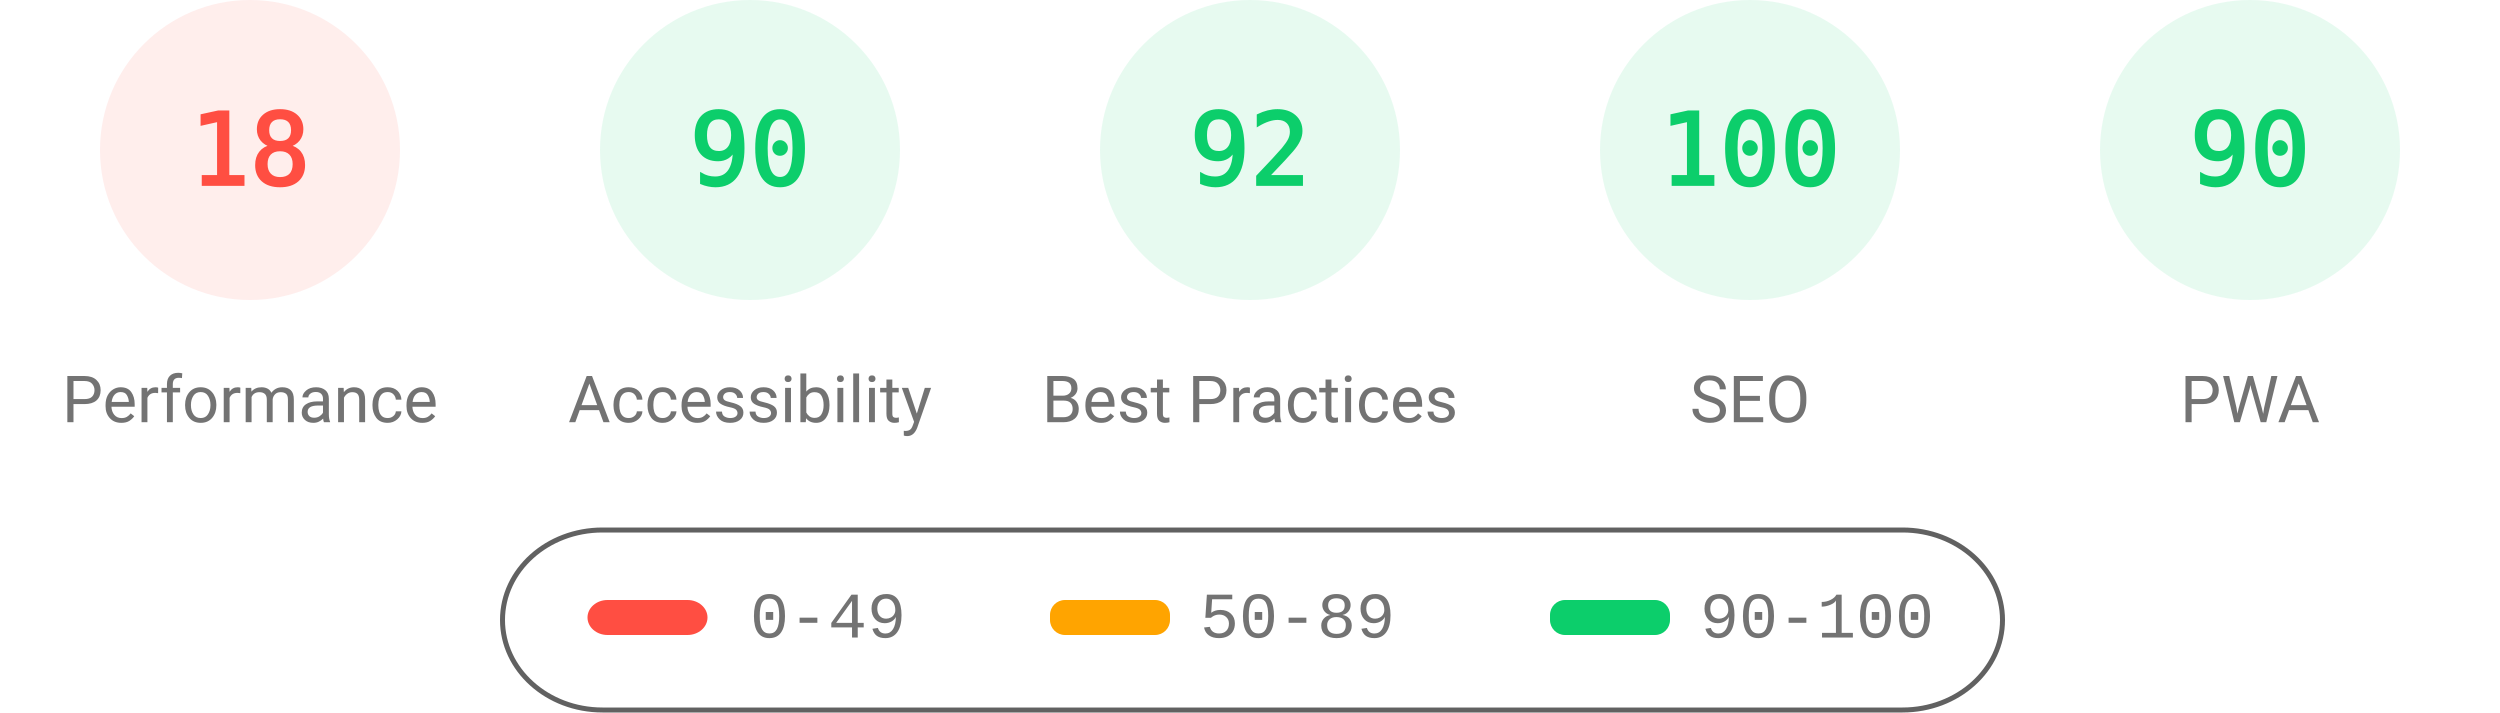
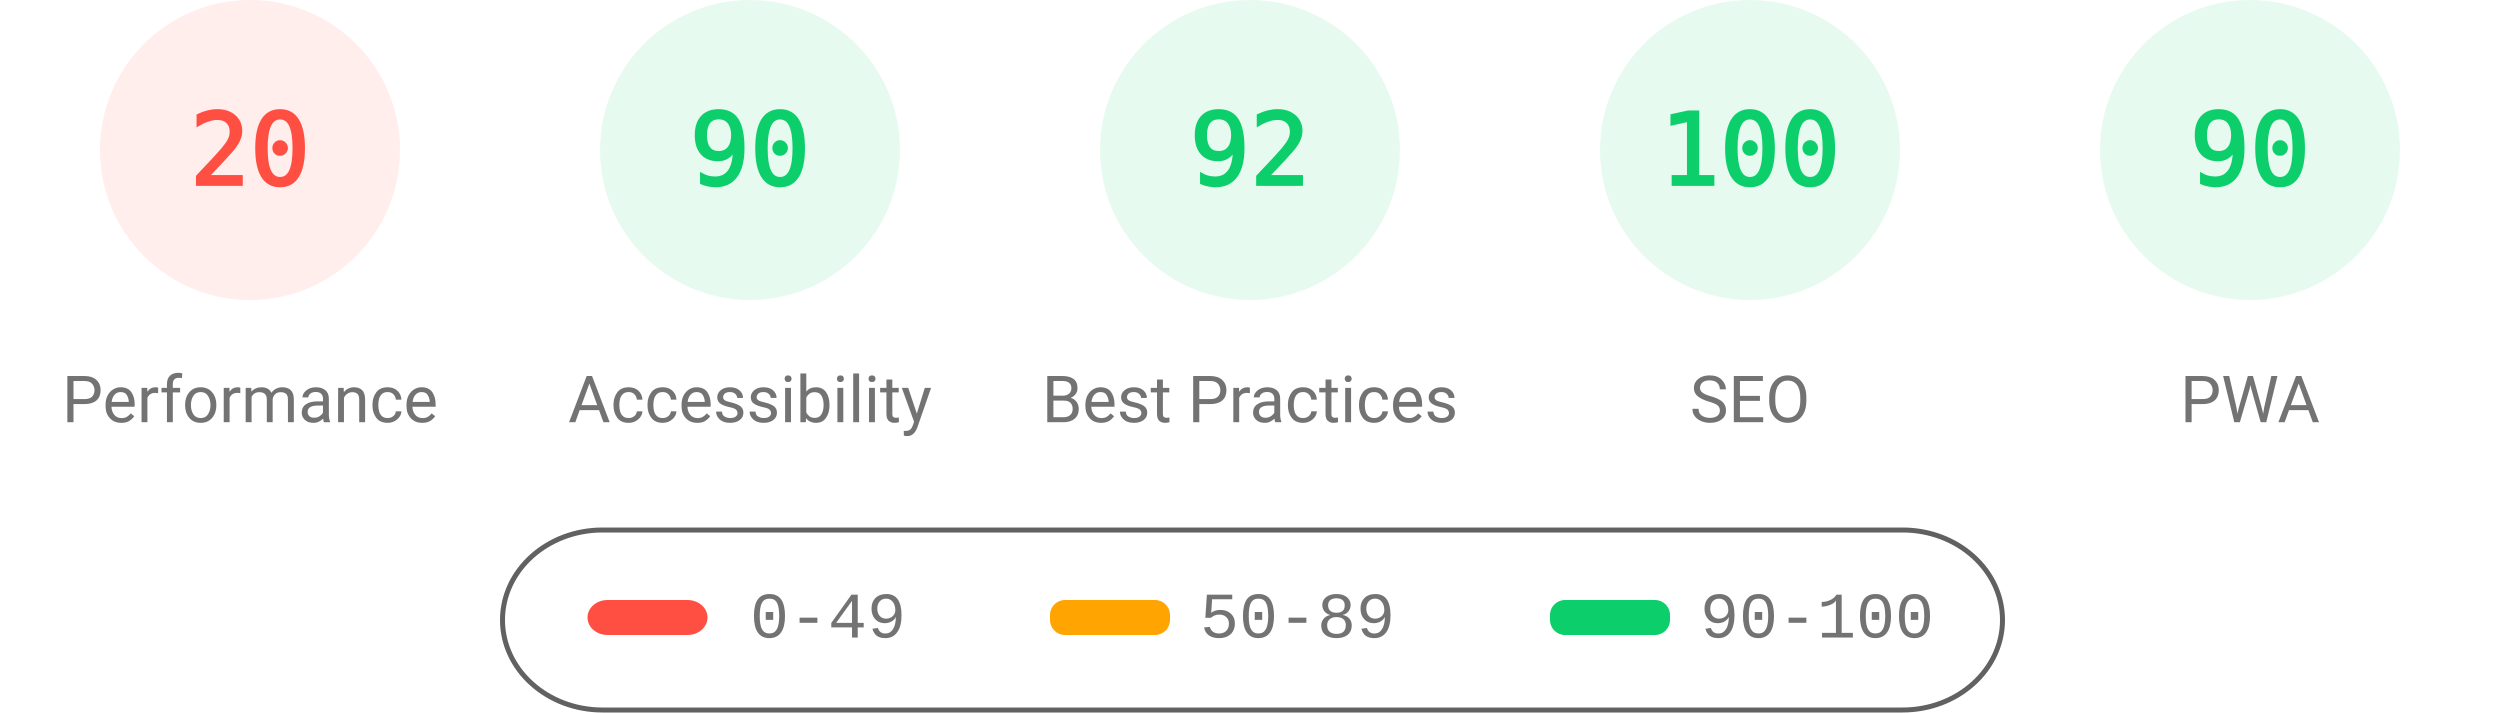
<svg xmlns="http://www.w3.org/2000/svg" fill="none" width="1000" height="285">
  <style>.gauge-base{opacity:.1}.gauge-arc{fill:none;animation-delay:250ms;stroke-linecap:round;transform:rotate(-90deg);transform-origin:100px 60px;animation:load-gauge 1s ease forwards}.guage-text{font-size:40px;font-family:monospace;text-align:center}.guage-red{color:#ff4e42;fill:#ff4e42;stroke:#ff4e42}.guage-orange{color:#ffa400;fill:#ffa400;stroke:#ffa400}.guage-green{color:#0cce6b;fill:#0cce6b;stroke:#0cce6b}.guage-undefined{color:#5c5c5c;fill:#5c5c5c;stroke:#5c5c5c}.guage-title{color:#737373;fill:#737373;stroke:none;font-size:26px;line-height:26px;font-family:Roboto,Halvetica,Arial,sans-serif}@keyframes load-gauge{from{stroke-dasharray:0 352.858}}</style>
  <svg class="guage-div guage-perf guage-red" viewBox="0 0 200 200" width="200" height="200">
    <circle class="gauge-base" r="56" cx="100" cy="60" stroke-width="8" />
-     <circle class="gauge-arc guage-arc-1" r="56" cx="100" cy="60" stroke-width="8" style="stroke-dasharray:63.334,351.858" />
-     <text class="guage-text" x="100" y="60" alignment-baseline="central" dominant-baseline="central" text-anchor="middle">18</text>
+     <circle class="gauge-arc guage-arc-1" r="56" cx="100" cy="60" stroke-width="8" style="stroke-dasharray:70.372,351.858" />
+     <text class="guage-text" x="100" y="60" alignment-baseline="central" dominant-baseline="central" text-anchor="middle">20</text>
    <text class="guage-title" x="100" y="160" alignment-baseline="central" dominant-baseline="central" text-anchor="middle">Performance</text>
  </svg>
  <svg class="guage-div guage-acc guage-green" viewBox="0 0 200 200" width="200" height="200" x="200">
    <circle class="gauge-base" r="56" cx="100" cy="60" stroke-width="8" />
    <circle class="gauge-arc guage-arc-2" r="56" cx="100" cy="60" stroke-width="8" style="stroke-dasharray:316.672,351.858" />
    <text class="guage-text" x="100" y="60" alignment-baseline="central" dominant-baseline="central" text-anchor="middle">90</text>
    <text class="guage-title" x="100" y="160" alignment-baseline="central" dominant-baseline="central" text-anchor="middle">Accessibility</text>
  </svg>
  <svg class="guage-div guage-best guage-green" viewBox="0 0 200 200" width="200" height="200" x="400">
    <circle class="gauge-base" r="56" cx="100" cy="60" stroke-width="8" />
    <circle class="gauge-arc guage-arc-3" r="56" cx="100" cy="60" stroke-width="8" style="stroke-dasharray:323.709,351.858" />
    <text class="guage-text" x="100" y="60" alignment-baseline="central" dominant-baseline="central" text-anchor="middle">92</text>
    <text class="guage-title" x="100" y="160" alignment-baseline="central" dominant-baseline="central" text-anchor="middle">Best Practices</text>
  </svg>
  <svg class="guage-div guage-seo guage-green" viewBox="0 0 200 200" width="200" height="200" x="600">
    <circle class="gauge-base" r="56" cx="100" cy="60" stroke-width="8" />
    <circle class="gauge-arc guage-arc-4" r="56" cx="100" cy="60" stroke-width="8" style="stroke-dasharray:351.858,351.858" />
    <text class="guage-text" x="100" y="60" alignment-baseline="central" dominant-baseline="central" text-anchor="middle">100</text>
    <text class="guage-title" x="100" y="160" alignment-baseline="central" dominant-baseline="central" text-anchor="middle">SEO</text>
  </svg>
  <svg class="guage-div guage-pwa guage-green" viewBox="0 0 200 200" width="200" height="200" x="800">
    <circle class="gauge-base" r="56" cx="100" cy="60" stroke-width="8" />
    <circle class="gauge-arc guage-arc-4" r="56" cx="100" cy="60" stroke-width="8" style="stroke-dasharray:316.672,351.858" />
    <text class="guage-text" x="100" y="60" alignment-baseline="central" dominant-baseline="central" text-anchor="middle">90</text>
    <text class="guage-title" x="100" y="160" alignment-baseline="central" dominant-baseline="central" text-anchor="middle">PWA</text>
  </svg>
  <svg width="604" height="76" x="200" y="210">
    <path fill="none" id="canvas_background" d="M-1-1h604v80H-1z" />
    <rect fill-opacity="0" stroke="#616161" stroke-width="2" rx="40" id="svg_2" height="72" width="600" y="2" x="1" fill="#000" />
    <rect stroke="#000" rx="8" id="svg_3" height="14" width="48" y="30" x="35" stroke-opacity="null" stroke-width="0" fill="#ff4e42" />
    <rect stroke="#000" rx="6" id="svg_4" height="14" width="48" y="30" x="220" stroke-opacity="null" stroke-width="0" fill="#ffa400" />
    <rect stroke="#000" rx="6" id="svg_5" height="14" width="48" y="30" x="420" stroke-opacity="null" stroke-width="0" fill="#0cce6b" />
    <text xml:space="preserve" text-anchor="start" font-family="'Courier New', Courier, monospace" font-size="26" id="svg_6" y="45" x="100" stroke-opacity="null" stroke-width="0" stroke="#000" fill="#737373">0-49</text>
    <text xml:space="preserve" text-anchor="start" font-family="'Courier New', Courier, monospace" font-size="26" id="svg_7" y="45" x="280" stroke-opacity="null" stroke-width="0" stroke="#000" fill="#737373">50-89</text>
    <text xml:space="preserve" text-anchor="start" font-family="'Courier New', Courier, monospace" font-size="26" id="svg_8" y="45" x="480" stroke-opacity="null" stroke-width="0" stroke="#000" fill="#737373">90-100</text>
  </svg>
</svg>
